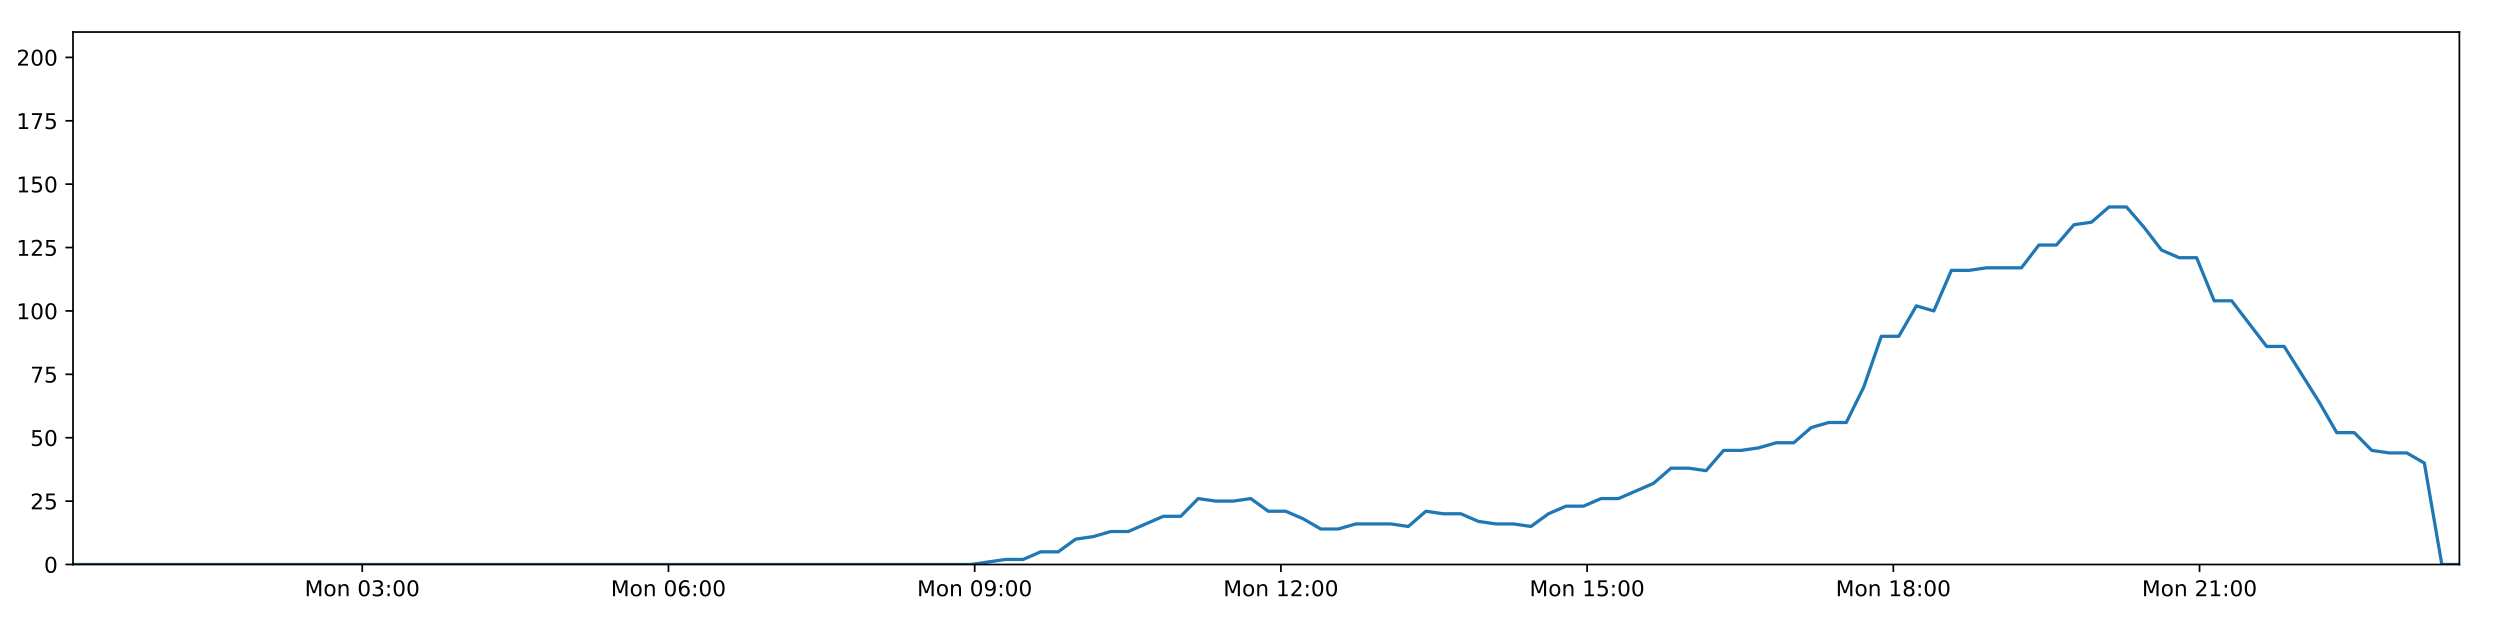
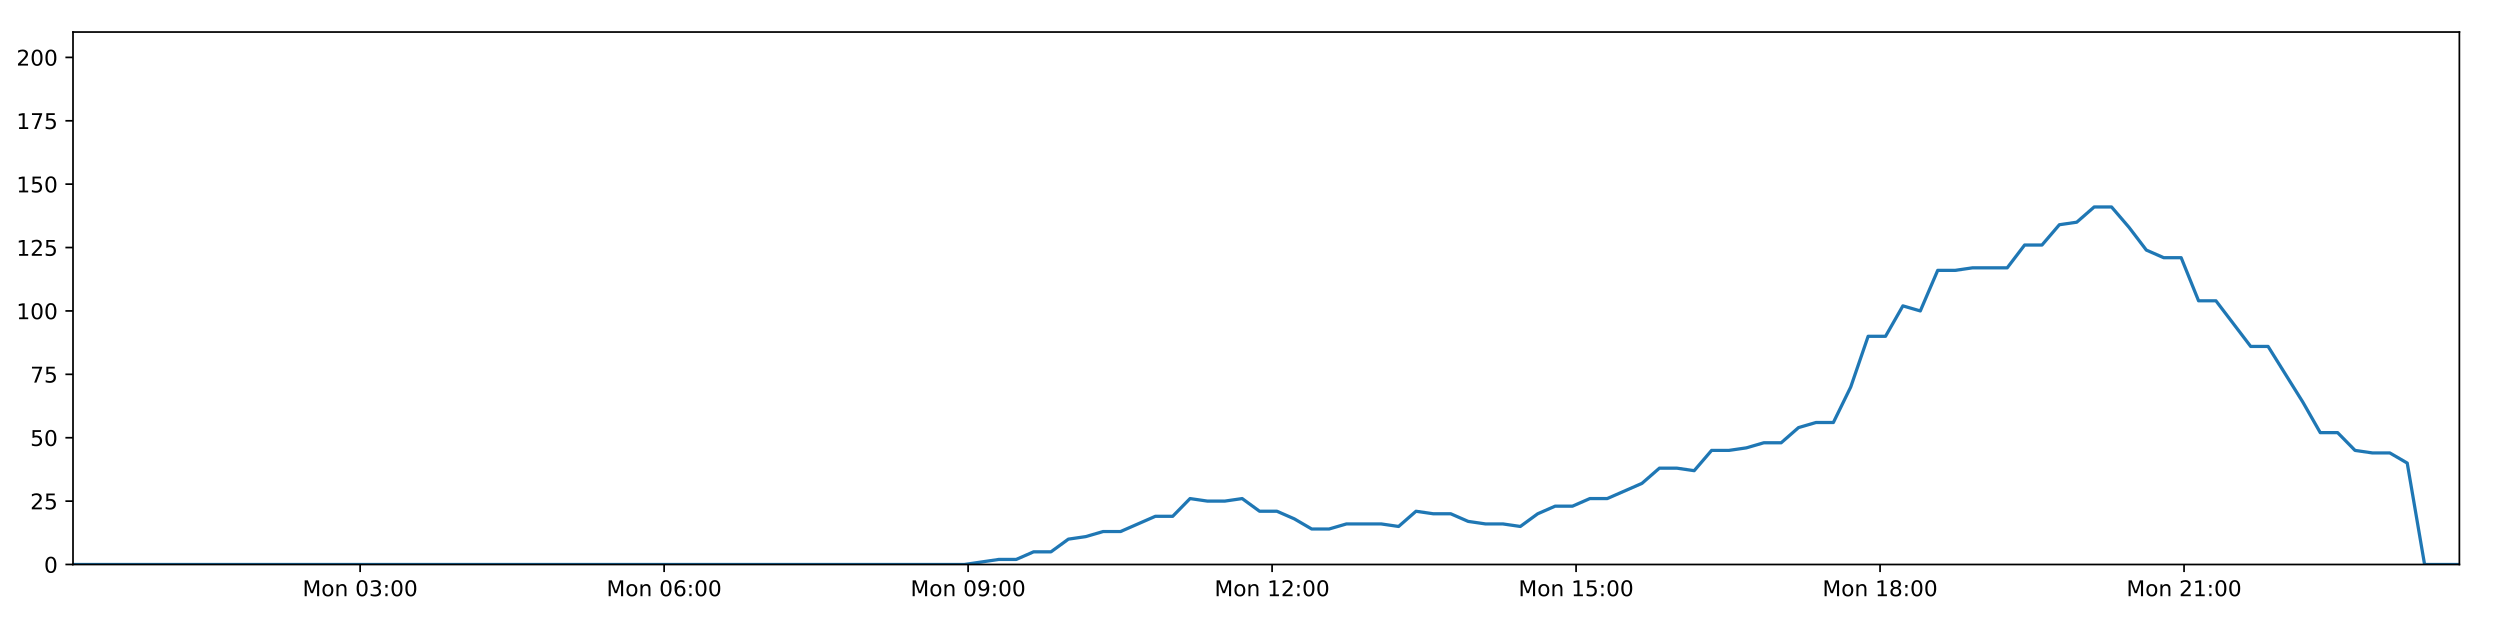
<svg xmlns="http://www.w3.org/2000/svg" xmlns:xlink="http://www.w3.org/1999/xlink" height="288pt" version="1.1" viewBox="0 0 1152 288" width="1152pt">
  <defs>
    <style type="text/css">
*{stroke-linecap:butt;stroke-linejoin:round;}
  </style>
  </defs>
  <g id="figure_1">
    <g id="patch_1">
      <path d="M 0 288  L 1152 288  L 1152 0  L 0 0  z " style="fill:#ffffff;" />
    </g>
    <g id="axes_1">
      <g id="patch_2">
        <path d="M 33.64 260.12  L 1133.28 260.12  L 1133.28 14.76  L 33.64 14.76  z " style="fill:#ffffff;" />
      </g>
      <g id="matplotlib.axis_1">
        <g id="xtick_1">
          <g id="line2d_1">
            <defs>
-               <path d="M 0 0  L 0 3.5  " id="m5b0e0c75b9" style="stroke:#000000;stroke-width:0.8;" />
-             </defs>
-             <g>
-               <use style="stroke:#000000;stroke-width:0.8;" x="166.922" xlink:href="#m5b0e0c75b9" y="260.12" />
+               <path d="M 0 0  L 0 3.5  " id="m135ab04290" style="stroke:#000000;stroke-width:0.8;" />
+             </defs>
+             <g>
+               <use style="stroke:#000000;stroke-width:0.8;" x="165.951" xlink:href="#m135ab04290" y="260.12" />
            </g>
          </g>
          <g id="text_1">
            <defs>
              <path d="M 9.812 72.906  L 24.516 72.906  L 43.109 23.297  L 61.812 72.906  L 76.516 72.906  L 76.516 0  L 66.891 0  L 66.891 64.016  L 48.094 14.016  L 38.188 14.016  L 19.391 64.016  L 19.391 0  L 9.812 0  z " id="DejaVuSans-77" />
              <path d="M 30.609 48.391  Q 23.391 48.391 19.188 42.75  Q 14.984 37.109 14.984 27.297  Q 14.984 17.484 19.156 11.844  Q 23.344 6.203 30.609 6.203  Q 37.797 6.203 41.984 11.859  Q 46.188 17.531 46.188 27.297  Q 46.188 37.016 41.984 42.703  Q 37.797 48.391 30.609 48.391  z M 30.609 56  Q 42.328 56 49.016 48.375  Q 55.719 40.766 55.719 27.297  Q 55.719 13.875 49.016 6.219  Q 42.328 -1.422 30.609 -1.422  Q 18.844 -1.422 12.172 6.219  Q 5.516 13.875 5.516 27.297  Q 5.516 40.766 12.172 48.375  Q 18.844 56 30.609 56  z " id="DejaVuSans-111" />
              <path d="M 54.891 33.016  L 54.891 0  L 45.906 0  L 45.906 32.719  Q 45.906 40.484 42.875 44.328  Q 39.844 48.188 33.797 48.188  Q 26.516 48.188 22.312 43.547  Q 18.109 38.922 18.109 30.906  L 18.109 0  L 9.078 0  L 9.078 54.688  L 18.109 54.688  L 18.109 46.188  Q 21.344 51.125 25.703 53.562  Q 30.078 56 35.797 56  Q 45.219 56 50.047 50.172  Q 54.891 44.344 54.891 33.016  z " id="DejaVuSans-110" />
              <path id="DejaVuSans-32" />
              <path d="M 31.781 66.406  Q 24.172 66.406 20.328 58.906  Q 16.5 51.422 16.5 36.375  Q 16.5 21.391 20.328 13.891  Q 24.172 6.391 31.781 6.391  Q 39.453 6.391 43.281 13.891  Q 47.125 21.391 47.125 36.375  Q 47.125 51.422 43.281 58.906  Q 39.453 66.406 31.781 66.406  z M 31.781 74.219  Q 44.047 74.219 50.516 64.516  Q 56.984 54.828 56.984 36.375  Q 56.984 17.969 50.516 8.266  Q 44.047 -1.422 31.781 -1.422  Q 19.531 -1.422 13.062 8.266  Q 6.594 17.969 6.594 36.375  Q 6.594 54.828 13.062 64.516  Q 19.531 74.219 31.781 74.219  z " id="DejaVuSans-48" />
              <path d="M 40.578 39.312  Q 47.656 37.797 51.625 33  Q 55.609 28.219 55.609 21.188  Q 55.609 10.406 48.188 4.484  Q 40.766 -1.422 27.094 -1.422  Q 22.516 -1.422 17.656 -0.516  Q 12.797 0.391 7.625 2.203  L 7.625 11.719  Q 11.719 9.328 16.594 8.109  Q 21.484 6.891 26.812 6.891  Q 36.078 6.891 40.938 10.547  Q 45.797 14.203 45.797 21.188  Q 45.797 27.641 41.281 31.266  Q 36.766 34.906 28.719 34.906  L 20.219 34.906  L 20.219 43.016  L 29.109 43.016  Q 36.375 43.016 40.234 45.922  Q 44.094 48.828 44.094 54.297  Q 44.094 59.906 40.109 62.906  Q 36.141 65.922 28.719 65.922  Q 24.656 65.922 20.016 65.031  Q 15.375 64.156 9.812 62.312  L 9.812 71.094  Q 15.438 72.656 20.344 73.438  Q 25.25 74.219 29.594 74.219  Q 40.828 74.219 47.359 69.109  Q 53.906 64.016 53.906 55.328  Q 53.906 49.266 50.438 45.094  Q 46.969 40.922 40.578 39.312  z " id="DejaVuSans-51" />
              <path d="M 11.719 12.406  L 22.016 12.406  L 22.016 0  L 11.719 0  z M 11.719 51.703  L 22.016 51.703  L 22.016 39.312  L 11.719 39.312  z " id="DejaVuSans-58" />
            </defs>
-             <g transform="translate(140.3814 274.7184)scale(0.1 -0.1)">
+             <g transform="translate(139.4108 274.7184)scale(0.1 -0.1)">
              <use xlink:href="#DejaVuSans-77" />
              <use x="86.279" xlink:href="#DejaVuSans-111" />
              <use x="147.461" xlink:href="#DejaVuSans-110" />
              <use x="210.84" xlink:href="#DejaVuSans-32" />
              <use x="242.627" xlink:href="#DejaVuSans-48" />
              <use x="306.25" xlink:href="#DejaVuSans-51" />
              <use x="369.873" xlink:href="#DejaVuSans-58" />
              <use x="403.564" xlink:href="#DejaVuSans-48" />
              <use x="467.188" xlink:href="#DejaVuSans-48" />
            </g>
          </g>
        </g>
        <g id="xtick_2">
          <g id="line2d_2">
            <g>
-               <use style="stroke:#000000;stroke-width:0.8;" x="308.026" xlink:href="#m5b0e0c75b9" y="260.12" />
+               <use style="stroke:#000000;stroke-width:0.8;" x="306.028" xlink:href="#m135ab04290" y="260.12" />
            </g>
          </g>
          <g id="text_2">
            <defs>
              <path d="M 33.016 40.375  Q 26.375 40.375 22.484 35.828  Q 18.609 31.297 18.609 23.391  Q 18.609 15.531 22.484 10.953  Q 26.375 6.391 33.016 6.391  Q 39.656 6.391 43.531 10.953  Q 47.406 15.531 47.406 23.391  Q 47.406 31.297 43.531 35.828  Q 39.656 40.375 33.016 40.375  z M 52.594 71.297  L 52.594 62.312  Q 48.875 64.062 45.094 64.984  Q 41.312 65.922 37.594 65.922  Q 27.828 65.922 22.672 59.328  Q 17.531 52.734 16.797 39.406  Q 19.672 43.656 24.016 45.922  Q 28.375 48.188 33.594 48.188  Q 44.578 48.188 50.953 41.516  Q 57.328 34.859 57.328 23.391  Q 57.328 12.156 50.688 5.359  Q 44.047 -1.422 33.016 -1.422  Q 20.359 -1.422 13.672 8.266  Q 6.984 17.969 6.984 36.375  Q 6.984 53.656 15.188 63.938  Q 23.391 74.219 37.203 74.219  Q 40.922 74.219 44.703 73.484  Q 48.484 72.75 52.594 71.297  z " id="DejaVuSans-54" />
            </defs>
-             <g transform="translate(281.4855 274.7184)scale(0.1 -0.1)">
+             <g transform="translate(279.4872 274.7184)scale(0.1 -0.1)">
              <use xlink:href="#DejaVuSans-77" />
              <use x="86.279" xlink:href="#DejaVuSans-111" />
              <use x="147.461" xlink:href="#DejaVuSans-110" />
              <use x="210.84" xlink:href="#DejaVuSans-32" />
              <use x="242.627" xlink:href="#DejaVuSans-48" />
              <use x="306.25" xlink:href="#DejaVuSans-54" />
              <use x="369.873" xlink:href="#DejaVuSans-58" />
              <use x="403.564" xlink:href="#DejaVuSans-48" />
              <use x="467.188" xlink:href="#DejaVuSans-48" />
            </g>
          </g>
        </g>
        <g id="xtick_3">
          <g id="line2d_3">
            <g>
-               <use style="stroke:#000000;stroke-width:0.8;" x="449.13" xlink:href="#m5b0e0c75b9" y="260.12" />
+               <use style="stroke:#000000;stroke-width:0.8;" x="446.104" xlink:href="#m135ab04290" y="260.12" />
            </g>
          </g>
          <g id="text_3">
            <defs>
              <path d="M 10.984 1.516  L 10.984 10.5  Q 14.703 8.734 18.5 7.812  Q 22.312 6.891 25.984 6.891  Q 35.75 6.891 40.891 13.453  Q 46.047 20.016 46.781 33.406  Q 43.953 29.203 39.594 26.953  Q 35.25 24.703 29.984 24.703  Q 19.047 24.703 12.672 31.312  Q 6.297 37.938 6.297 49.422  Q 6.297 60.641 12.938 67.422  Q 19.578 74.219 30.609 74.219  Q 43.266 74.219 49.922 64.516  Q 56.594 54.828 56.594 36.375  Q 56.594 19.141 48.406 8.859  Q 40.234 -1.422 26.422 -1.422  Q 22.703 -1.422 18.891 -0.688  Q 15.094 0.047 10.984 1.516  z M 30.609 32.422  Q 37.25 32.422 41.125 36.953  Q 45.016 41.5 45.016 49.422  Q 45.016 57.281 41.125 61.844  Q 37.25 66.406 30.609 66.406  Q 23.969 66.406 20.094 61.844  Q 16.219 57.281 16.219 49.422  Q 16.219 41.5 20.094 36.953  Q 23.969 32.422 30.609 32.422  z " id="DejaVuSans-57" />
            </defs>
-             <g transform="translate(422.5897 274.7184)scale(0.1 -0.1)">
+             <g transform="translate(419.5637 274.7184)scale(0.1 -0.1)">
              <use xlink:href="#DejaVuSans-77" />
              <use x="86.279" xlink:href="#DejaVuSans-111" />
              <use x="147.461" xlink:href="#DejaVuSans-110" />
              <use x="210.84" xlink:href="#DejaVuSans-32" />
              <use x="242.627" xlink:href="#DejaVuSans-48" />
              <use x="306.25" xlink:href="#DejaVuSans-57" />
              <use x="369.873" xlink:href="#DejaVuSans-58" />
              <use x="403.564" xlink:href="#DejaVuSans-48" />
              <use x="467.188" xlink:href="#DejaVuSans-48" />
            </g>
          </g>
        </g>
        <g id="xtick_4">
          <g id="line2d_4">
            <g>
-               <use style="stroke:#000000;stroke-width:0.8;" x="590.234" xlink:href="#m5b0e0c75b9" y="260.12" />
+               <use style="stroke:#000000;stroke-width:0.8;" x="586.181" xlink:href="#m135ab04290" y="260.12" />
            </g>
          </g>
          <g id="text_4">
            <defs>
              <path d="M 12.406 8.297  L 28.516 8.297  L 28.516 63.922  L 10.984 60.406  L 10.984 69.391  L 28.422 72.906  L 38.281 72.906  L 38.281 8.297  L 54.391 8.297  L 54.391 0  L 12.406 0  z " id="DejaVuSans-49" />
              <path d="M 19.188 8.297  L 53.609 8.297  L 53.609 0  L 7.328 0  L 7.328 8.297  Q 12.938 14.109 22.625 23.891  Q 32.328 33.688 34.812 36.531  Q 39.547 41.844 41.422 45.531  Q 43.312 49.219 43.312 52.781  Q 43.312 58.594 39.234 62.25  Q 35.156 65.922 28.609 65.922  Q 23.969 65.922 18.812 64.312  Q 13.672 62.703 7.812 59.422  L 7.812 69.391  Q 13.766 71.781 18.938 73  Q 24.125 74.219 28.422 74.219  Q 39.75 74.219 46.484 68.547  Q 53.219 62.891 53.219 53.422  Q 53.219 48.922 51.531 44.891  Q 49.859 40.875 45.406 35.406  Q 44.188 33.984 37.641 27.219  Q 31.109 20.453 19.188 8.297  z " id="DejaVuSans-50" />
            </defs>
-             <g transform="translate(563.6938 274.7184)scale(0.1 -0.1)">
+             <g transform="translate(559.6402 274.7184)scale(0.1 -0.1)">
              <use xlink:href="#DejaVuSans-77" />
              <use x="86.279" xlink:href="#DejaVuSans-111" />
              <use x="147.461" xlink:href="#DejaVuSans-110" />
              <use x="210.84" xlink:href="#DejaVuSans-32" />
              <use x="242.627" xlink:href="#DejaVuSans-49" />
              <use x="306.25" xlink:href="#DejaVuSans-50" />
              <use x="369.873" xlink:href="#DejaVuSans-58" />
              <use x="403.564" xlink:href="#DejaVuSans-48" />
              <use x="467.188" xlink:href="#DejaVuSans-48" />
            </g>
          </g>
        </g>
        <g id="xtick_5">
          <g id="line2d_5">
            <g>
-               <use style="stroke:#000000;stroke-width:0.8;" x="731.339" xlink:href="#m5b0e0c75b9" y="260.12" />
+               <use style="stroke:#000000;stroke-width:0.8;" x="726.257" xlink:href="#m135ab04290" y="260.12" />
            </g>
          </g>
          <g id="text_5">
            <defs>
              <path d="M 10.797 72.906  L 49.516 72.906  L 49.516 64.594  L 19.828 64.594  L 19.828 46.734  Q 21.969 47.469 24.109 47.828  Q 26.266 48.188 28.422 48.188  Q 40.625 48.188 47.75 41.5  Q 54.891 34.812 54.891 23.391  Q 54.891 11.625 47.562 5.094  Q 40.234 -1.422 26.906 -1.422  Q 22.312 -1.422 17.547 -0.641  Q 12.797 0.141 7.719 1.703  L 7.719 11.625  Q 12.109 9.234 16.797 8.062  Q 21.484 6.891 26.703 6.891  Q 35.156 6.891 40.078 11.328  Q 45.016 15.766 45.016 23.391  Q 45.016 31 40.078 35.438  Q 35.156 39.891 26.703 39.891  Q 22.75 39.891 18.812 39.016  Q 14.891 38.141 10.797 36.281  z " id="DejaVuSans-53" />
            </defs>
-             <g transform="translate(704.7979 274.7184)scale(0.1 -0.1)">
+             <g transform="translate(699.7167 274.7184)scale(0.1 -0.1)">
              <use xlink:href="#DejaVuSans-77" />
              <use x="86.279" xlink:href="#DejaVuSans-111" />
              <use x="147.461" xlink:href="#DejaVuSans-110" />
              <use x="210.84" xlink:href="#DejaVuSans-32" />
              <use x="242.627" xlink:href="#DejaVuSans-49" />
              <use x="306.25" xlink:href="#DejaVuSans-53" />
              <use x="369.873" xlink:href="#DejaVuSans-58" />
              <use x="403.564" xlink:href="#DejaVuSans-48" />
              <use x="467.188" xlink:href="#DejaVuSans-48" />
            </g>
          </g>
        </g>
        <g id="xtick_6">
          <g id="line2d_6">
            <g>
-               <use style="stroke:#000000;stroke-width:0.8;" x="872.443" xlink:href="#m5b0e0c75b9" y="260.12" />
+               <use style="stroke:#000000;stroke-width:0.8;" x="866.334" xlink:href="#m135ab04290" y="260.12" />
            </g>
          </g>
          <g id="text_6">
            <defs>
              <path d="M 31.781 34.625  Q 24.75 34.625 20.719 30.859  Q 16.703 27.094 16.703 20.516  Q 16.703 13.922 20.719 10.156  Q 24.75 6.391 31.781 6.391  Q 38.812 6.391 42.859 10.172  Q 46.922 13.969 46.922 20.516  Q 46.922 27.094 42.891 30.859  Q 38.875 34.625 31.781 34.625  z M 21.922 38.812  Q 15.578 40.375 12.031 44.719  Q 8.5 49.078 8.5 55.328  Q 8.5 64.062 14.719 69.141  Q 20.953 74.219 31.781 74.219  Q 42.672 74.219 48.875 69.141  Q 55.078 64.062 55.078 55.328  Q 55.078 49.078 51.531 44.719  Q 48 40.375 41.703 38.812  Q 48.828 37.156 52.797 32.312  Q 56.781 27.484 56.781 20.516  Q 56.781 9.906 50.312 4.234  Q 43.844 -1.422 31.781 -1.422  Q 19.734 -1.422 13.25 4.234  Q 6.781 9.906 6.781 20.516  Q 6.781 27.484 10.781 32.312  Q 14.797 37.156 21.922 38.812  z M 18.312 54.391  Q 18.312 48.734 21.844 45.562  Q 25.391 42.391 31.781 42.391  Q 38.141 42.391 41.719 45.562  Q 45.312 48.734 45.312 54.391  Q 45.312 60.062 41.719 63.234  Q 38.141 66.406 31.781 66.406  Q 25.391 66.406 21.844 63.234  Q 18.312 60.062 18.312 54.391  z " id="DejaVuSans-56" />
            </defs>
-             <g transform="translate(845.902 274.7184)scale(0.1 -0.1)">
+             <g transform="translate(839.7932 274.7184)scale(0.1 -0.1)">
              <use xlink:href="#DejaVuSans-77" />
              <use x="86.279" xlink:href="#DejaVuSans-111" />
              <use x="147.461" xlink:href="#DejaVuSans-110" />
              <use x="210.84" xlink:href="#DejaVuSans-32" />
              <use x="242.627" xlink:href="#DejaVuSans-49" />
              <use x="306.25" xlink:href="#DejaVuSans-56" />
              <use x="369.873" xlink:href="#DejaVuSans-58" />
              <use x="403.564" xlink:href="#DejaVuSans-48" />
              <use x="467.188" xlink:href="#DejaVuSans-48" />
            </g>
          </g>
        </g>
        <g id="xtick_7">
          <g id="line2d_7">
            <g>
-               <use style="stroke:#000000;stroke-width:0.8;" x="1013.547" xlink:href="#m5b0e0c75b9" y="260.12" />
+               <use style="stroke:#000000;stroke-width:0.8;" x="1006.41" xlink:href="#m135ab04290" y="260.12" />
            </g>
          </g>
          <g id="text_7">
-             <g transform="translate(987.0061 274.7184)scale(0.1 -0.1)">
+             <g transform="translate(979.8696 274.7184)scale(0.1 -0.1)">
              <use xlink:href="#DejaVuSans-77" />
              <use x="86.279" xlink:href="#DejaVuSans-111" />
              <use x="147.461" xlink:href="#DejaVuSans-110" />
              <use x="210.84" xlink:href="#DejaVuSans-32" />
              <use x="242.627" xlink:href="#DejaVuSans-50" />
              <use x="306.25" xlink:href="#DejaVuSans-49" />
              <use x="369.873" xlink:href="#DejaVuSans-58" />
              <use x="403.564" xlink:href="#DejaVuSans-48" />
              <use x="467.188" xlink:href="#DejaVuSans-48" />
            </g>
          </g>
        </g>
      </g>
      <g id="matplotlib.axis_2">
        <g id="ytick_1">
          <g id="line2d_8">
            <defs>
-               <path d="M 0 0  L -3.5 0  " id="me5bd689d3b" style="stroke:#000000;stroke-width:0.8;" />
-             </defs>
-             <g>
-               <use style="stroke:#000000;stroke-width:0.8;" x="33.64" xlink:href="#me5bd689d3b" y="260.12" />
+               <path d="M 0 0  L -3.5 0  " id="m80faf1962d" style="stroke:#000000;stroke-width:0.8;" />
+             </defs>
+             <g>
+               <use style="stroke:#000000;stroke-width:0.8;" x="33.64" xlink:href="#m80faf1962d" y="260.12" />
            </g>
          </g>
          <g id="text_8">
            <g transform="translate(20.2775 263.9192)scale(0.1 -0.1)">
              <use xlink:href="#DejaVuSans-48" />
            </g>
          </g>
        </g>
        <g id="ytick_2">
          <g id="line2d_9">
            <g>
-               <use style="stroke:#000000;stroke-width:0.8;" x="33.64" xlink:href="#me5bd689d3b" y="230.91" />
+               <use style="stroke:#000000;stroke-width:0.8;" x="33.64" xlink:href="#m80faf1962d" y="230.91" />
            </g>
          </g>
          <g id="text_9">
            <g transform="translate(13.915 234.7097)scale(0.1 -0.1)">
              <use xlink:href="#DejaVuSans-50" />
              <use x="63.623" xlink:href="#DejaVuSans-53" />
            </g>
          </g>
        </g>
        <g id="ytick_3">
          <g id="line2d_10">
            <g>
-               <use style="stroke:#000000;stroke-width:0.8;" x="33.64" xlink:href="#me5bd689d3b" y="201.701" />
+               <use style="stroke:#000000;stroke-width:0.8;" x="33.64" xlink:href="#m80faf1962d" y="201.701" />
            </g>
          </g>
          <g id="text_10">
            <g transform="translate(13.915 205.5002)scale(0.1 -0.1)">
              <use xlink:href="#DejaVuSans-53" />
              <use x="63.623" xlink:href="#DejaVuSans-48" />
            </g>
          </g>
        </g>
        <g id="ytick_4">
          <g id="line2d_11">
            <g>
-               <use style="stroke:#000000;stroke-width:0.8;" x="33.64" xlink:href="#me5bd689d3b" y="172.491" />
+               <use style="stroke:#000000;stroke-width:0.8;" x="33.64" xlink:href="#m80faf1962d" y="172.491" />
            </g>
          </g>
          <g id="text_11">
            <defs>
              <path d="M 8.203 72.906  L 55.078 72.906  L 55.078 68.703  L 28.609 0  L 18.312 0  L 43.219 64.594  L 8.203 64.594  z " id="DejaVuSans-55" />
            </defs>
            <g transform="translate(13.915 176.2906)scale(0.1 -0.1)">
              <use xlink:href="#DejaVuSans-55" />
              <use x="63.623" xlink:href="#DejaVuSans-53" />
            </g>
          </g>
        </g>
        <g id="ytick_5">
          <g id="line2d_12">
            <g>
-               <use style="stroke:#000000;stroke-width:0.8;" x="33.64" xlink:href="#me5bd689d3b" y="143.282" />
+               <use style="stroke:#000000;stroke-width:0.8;" x="33.64" xlink:href="#m80faf1962d" y="143.282" />
            </g>
          </g>
          <g id="text_12">
            <g transform="translate(7.5525 147.0811)scale(0.1 -0.1)">
              <use xlink:href="#DejaVuSans-49" />
              <use x="63.623" xlink:href="#DejaVuSans-48" />
              <use x="127.246" xlink:href="#DejaVuSans-48" />
            </g>
          </g>
        </g>
        <g id="ytick_6">
          <g id="line2d_13">
            <g>
-               <use style="stroke:#000000;stroke-width:0.8;" x="33.64" xlink:href="#me5bd689d3b" y="114.072" />
+               <use style="stroke:#000000;stroke-width:0.8;" x="33.64" xlink:href="#m80faf1962d" y="114.072" />
            </g>
          </g>
          <g id="text_13">
            <g transform="translate(7.5525 117.8716)scale(0.1 -0.1)">
              <use xlink:href="#DejaVuSans-49" />
              <use x="63.623" xlink:href="#DejaVuSans-50" />
              <use x="127.246" xlink:href="#DejaVuSans-53" />
            </g>
          </g>
        </g>
        <g id="ytick_7">
          <g id="line2d_14">
            <g>
-               <use style="stroke:#000000;stroke-width:0.8;" x="33.64" xlink:href="#me5bd689d3b" y="84.863" />
+               <use style="stroke:#000000;stroke-width:0.8;" x="33.64" xlink:href="#m80faf1962d" y="84.863" />
            </g>
          </g>
          <g id="text_14">
            <g transform="translate(7.5525 88.66208)scale(0.1 -0.1)">
              <use xlink:href="#DejaVuSans-49" />
              <use x="63.623" xlink:href="#DejaVuSans-53" />
              <use x="127.246" xlink:href="#DejaVuSans-48" />
            </g>
          </g>
        </g>
        <g id="ytick_8">
          <g id="line2d_15">
            <g>
-               <use style="stroke:#000000;stroke-width:0.8;" x="33.64" xlink:href="#me5bd689d3b" y="55.653" />
+               <use style="stroke:#000000;stroke-width:0.8;" x="33.64" xlink:href="#m80faf1962d" y="55.653" />
            </g>
          </g>
          <g id="text_15">
            <g transform="translate(7.5525 59.45255)scale(0.1 -0.1)">
              <use xlink:href="#DejaVuSans-49" />
              <use x="63.623" xlink:href="#DejaVuSans-55" />
              <use x="127.246" xlink:href="#DejaVuSans-53" />
            </g>
          </g>
        </g>
        <g id="ytick_9">
          <g id="line2d_16">
            <g>
-               <use style="stroke:#000000;stroke-width:0.8;" x="33.64" xlink:href="#me5bd689d3b" y="26.444" />
+               <use style="stroke:#000000;stroke-width:0.8;" x="33.64" xlink:href="#m80faf1962d" y="26.444" />
            </g>
          </g>
          <g id="text_16">
            <g transform="translate(7.5525 30.24303)scale(0.1 -0.1)">
              <use xlink:href="#DejaVuSans-50" />
              <use x="63.623" xlink:href="#DejaVuSans-48" />
              <use x="127.246" xlink:href="#DejaVuSans-48" />
            </g>
          </g>
        </g>
      </g>
      <g id="line2d_17">
-         <path clip-path="url(#p96ba8b4482)" d="M 33.64 260.12  L 447.378 260.12  L 463.402 257.783  L 471.468 257.783  L 479.533 254.278  L 487.601 254.278  L 495.668 248.436  L 503.744 247.268  L 511.805 244.931  L 519.883 244.931  L 536.024 237.921  L 544.088 237.921  L 552.15 229.742  L 560.217 230.91  L 568.284 230.91  L 576.349 229.742  L 584.419 235.584  L 592.488 235.584  L 600.554 239.089  L 608.616 243.763  L 616.681 243.763  L 624.751 241.426  L 640.882 241.426  L 648.962 242.594  L 657.037 235.584  L 665.101 236.752  L 673.171 236.752  L 681.243 240.258  L 689.308 241.426  L 697.376 241.426  L 705.462 242.594  L 713.521 236.752  L 721.585 233.247  L 729.648 233.247  L 737.732 229.742  L 745.79 229.742  L 761.92 222.732  L 770.025 215.722  L 778.089 215.722  L 786.165 216.89  L 794.241 207.543  L 802.31 207.543  L 810.377 206.374  L 818.448 204.038  L 826.525 204.038  L 834.603 197.027  L 842.681 194.691  L 850.764 194.691  L 858.825 178.333  L 866.91 154.966  L 874.976 154.966  L 883.042 140.945  L 891.12 143.282  L 899.199 124.588  L 907.264 124.588  L 915.338 123.419  L 931.463 123.419  L 939.541 112.904  L 947.601 112.904  L 955.671 103.557  L 963.738 102.389  L 971.815 95.378  L 979.895 95.378  L 987.972 104.725  L 996.04 115.241  L 1004.104 118.746  L 1012.206 118.746  L 1020.285 138.608  L 1028.346 138.608  L 1044.478 159.639  L 1052.555 159.639  L 1068.713 185.344  L 1076.773 199.364  L 1084.835 199.364  L 1092.912 207.543  L 1100.99 208.711  L 1109.06 208.711  L 1117.14 213.385  L 1125.2 260.12  L 1133.28 260.12  L 1133.28 260.12  " style="fill:none;stroke:#1f77b4;stroke-linecap:square;stroke-width:1.5;" />
+         <path clip-path="url(#p6ca31e01dd)" d="M 33.64 260.12  L 444.365 260.12  L 460.272 257.783  L 468.279 257.783  L 476.286 254.278  L 484.294 254.278  L 492.303 248.436  L 500.32 247.268  L 508.322 244.931  L 516.342 244.931  L 532.365 237.921  L 540.371 237.921  L 548.374 229.742  L 556.382 230.91  L 564.39 230.91  L 572.396 229.742  L 580.407 235.584  L 588.418 235.584  L 596.425 239.089  L 604.428 243.763  L 612.435 243.763  L 620.446 241.426  L 636.46 241.426  L 644.481 242.594  L 652.497 235.584  L 660.502 236.752  L 668.513 236.752  L 676.527 240.258  L 684.533 241.426  L 692.542 241.426  L 700.569 242.594  L 708.57 236.752  L 716.574 233.247  L 724.579 233.247  L 732.604 229.742  L 740.604 229.742  L 756.616 222.732  L 764.662 215.722  L 772.668 215.722  L 780.685 216.89  L 788.702 207.543  L 796.712 207.543  L 804.72 206.374  L 812.732 204.038  L 820.751 204.038  L 828.77 197.027  L 836.789 194.691  L 844.813 194.691  L 852.815 178.333  L 860.841 154.966  L 868.849 154.966  L 876.856 140.945  L 884.875 143.282  L 892.895 124.588  L 900.902 124.588  L 908.917 123.419  L 924.925 123.419  L 932.944 112.904  L 940.945 112.904  L 948.956 103.557  L 956.964 102.389  L 964.983 95.378  L 973.004 95.378  L 981.022 104.725  L 989.031 115.241  L 997.036 118.746  L 1005.08 118.746  L 1013.1 138.608  L 1021.102 138.608  L 1037.117 159.639  L 1045.134 159.639  L 1061.175 185.344  L 1069.176 199.364  L 1077.18 199.364  L 1085.198 207.543  L 1093.217 208.711  L 1101.228 208.711  L 1109.249 213.385  L 1117.25 260.12  L 1133.28 260.12  L 1133.28 260.12  " style="fill:none;stroke:#1f77b4;stroke-linecap:square;stroke-width:1.5;" />
      </g>
      <g id="patch_3">
        <path d="M 33.64 260.12  L 33.64 14.76  " style="fill:none;stroke:#000000;stroke-linecap:square;stroke-linejoin:miter;stroke-width:0.8;" />
      </g>
      <g id="patch_4">
        <path d="M 1133.28 260.12  L 1133.28 14.76  " style="fill:none;stroke:#000000;stroke-linecap:square;stroke-linejoin:miter;stroke-width:0.8;" />
      </g>
      <g id="patch_5">
        <path d="M 33.64 260.12  L 1133.28 260.12  " style="fill:none;stroke:#000000;stroke-linecap:square;stroke-linejoin:miter;stroke-width:0.8;" />
      </g>
      <g id="patch_6">
        <path d="M 33.64 14.76  L 1133.28 14.76  " style="fill:none;stroke:#000000;stroke-linecap:square;stroke-linejoin:miter;stroke-width:0.8;" />
      </g>
    </g>
  </g>
  <defs>
-     <clipPath id="p96ba8b4482">
+     <clipPath id="p6ca31e01dd">
      <rect height="245.36" width="1099.64" x="33.64" y="14.76" />
    </clipPath>
  </defs>
</svg>
